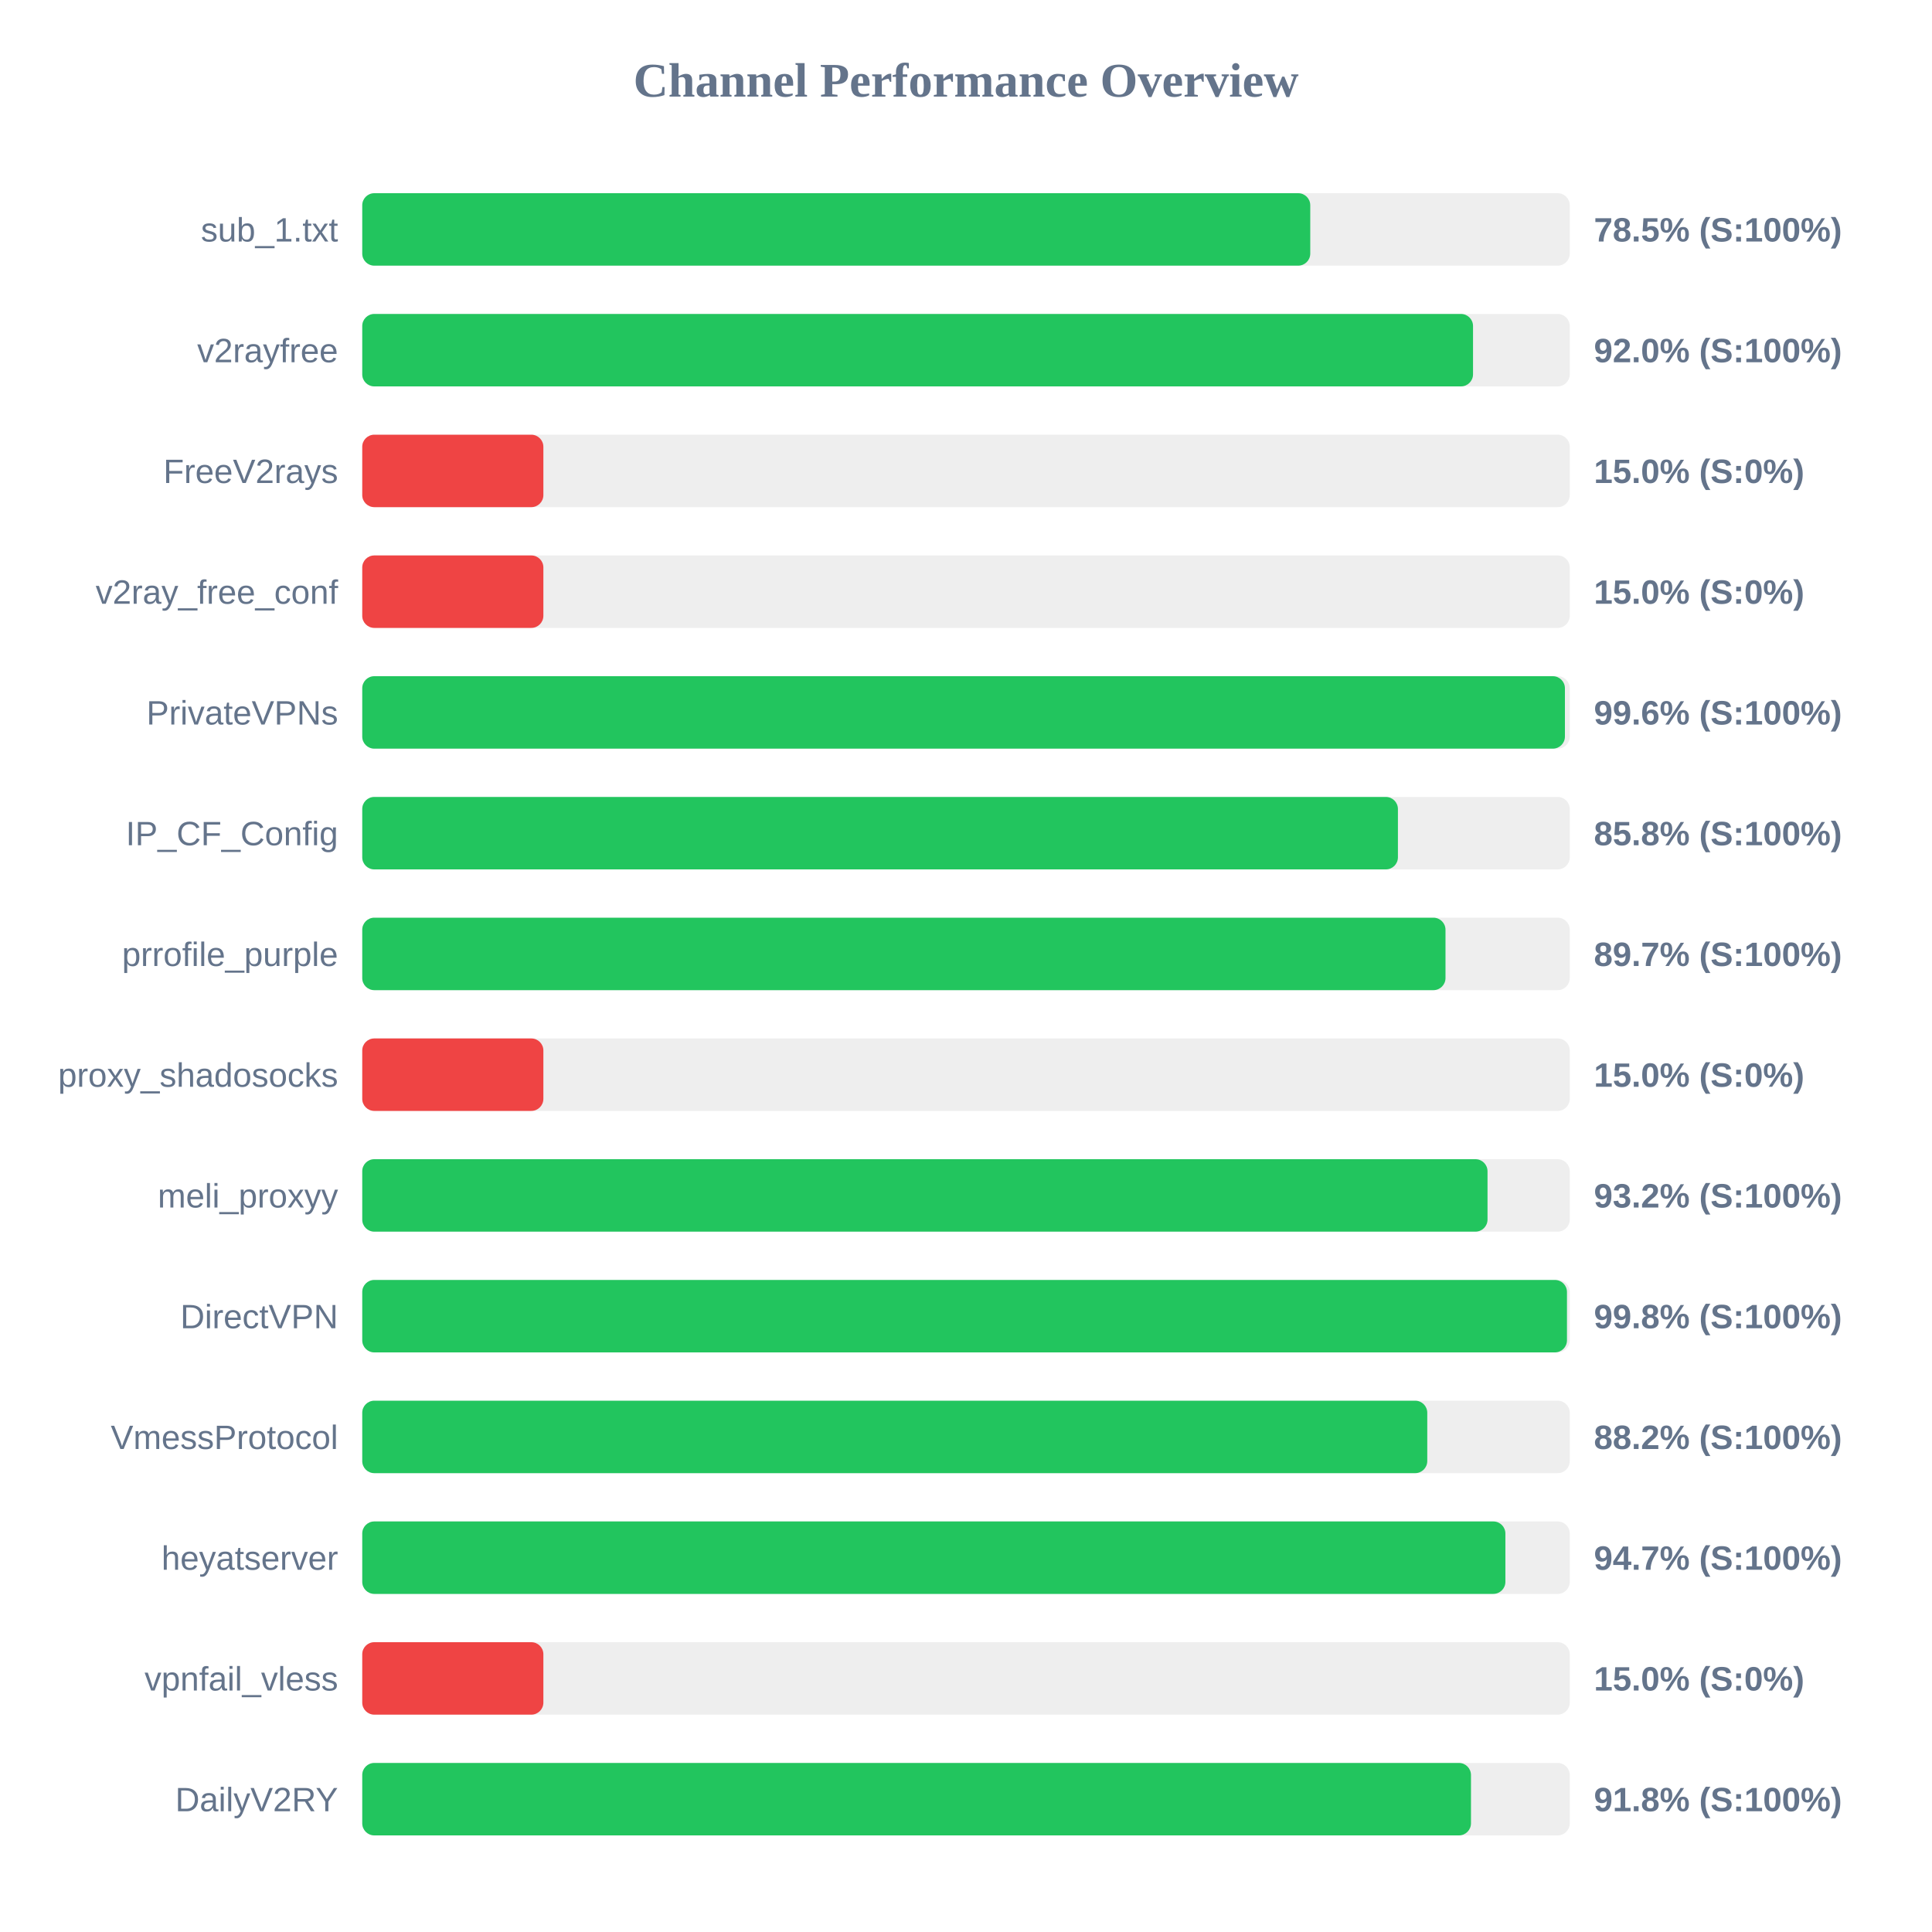
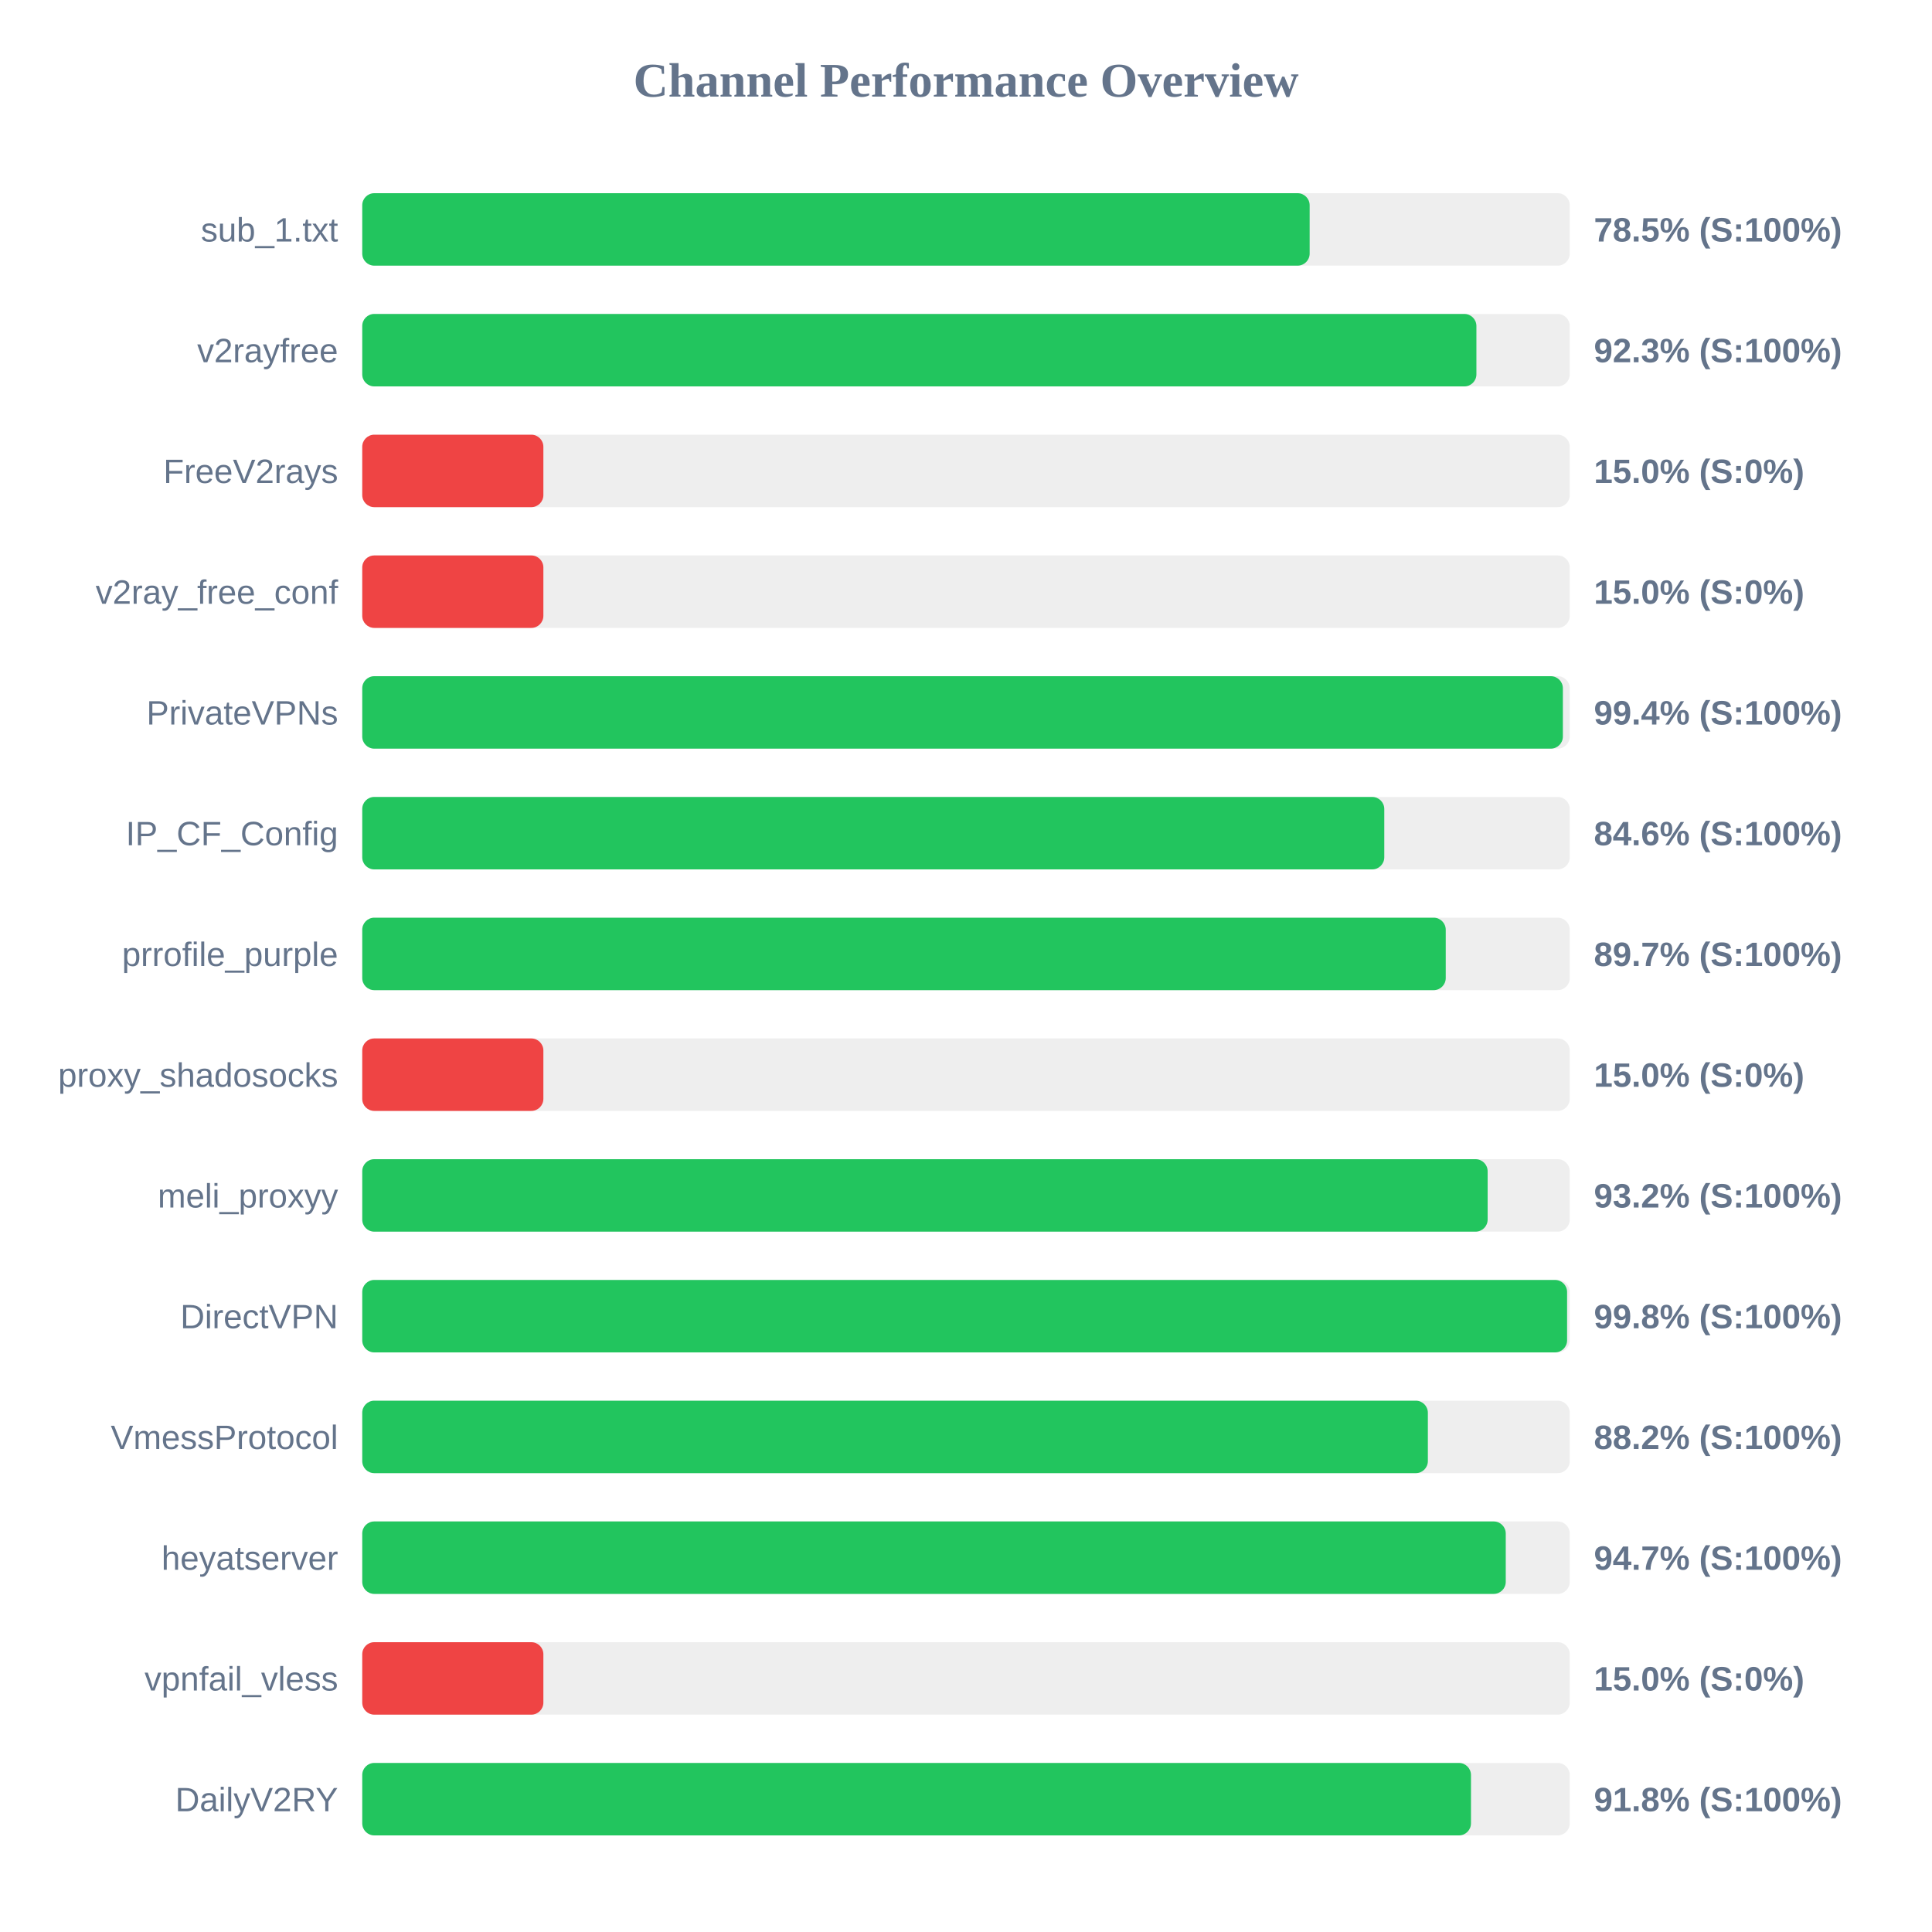
<svg xmlns="http://www.w3.org/2000/svg" width="800" height="800" version="1.1">
  <style>
        .row { font: 14px Arial; fill: #64748b; }
        .score { font: bold 14px Arial; fill: #64748b; }
    </style>
  <text x="400" y="40" text-anchor="middle" font-size="20px" font-weight="bold" fill="#64748b">Channel Performance Overview</text>
  <rect x="150" y="80" width="500" height="30" fill="#eee" rx="5" />
-   <rect x="150" y="80" width="392.55" height="30" fill="#22c55e" rx="5" />
+   <rect x="150" y="80" width="392.3" height="30" fill="#22c55e" rx="5" />
  <text x="140" y="100" text-anchor="end" class="row">sub_1.txt</text>
  <text x="660" y="100" text-anchor="start" class="score">78.5% (S:100%)</text>
  <rect x="150" y="130" width="500" height="30" fill="#eee" rx="5" />
-   <rect x="150" y="130" width="459.95" height="30" fill="#22c55e" rx="5" />
+   <rect x="150" y="130" width="461.35" height="30" fill="#22c55e" rx="5" />
  <text x="140" y="150" text-anchor="end" class="row">v2rayfree</text>
-   <text x="660" y="150" text-anchor="start" class="score">92.0% (S:100%)</text>
+   <text x="660" y="150" text-anchor="start" class="score">92.3% (S:100%)</text>
  <rect x="150" y="180" width="500" height="30" fill="#eee" rx="5" />
  <rect x="150" y="180" width="75.0" height="30" fill="#ef4444" rx="5" />
  <text x="140" y="200" text-anchor="end" class="row">FreeV2rays</text>
  <text x="660" y="200" text-anchor="start" class="score">15.0% (S:0%)</text>
  <rect x="150" y="230" width="500" height="30" fill="#eee" rx="5" />
  <rect x="150" y="230" width="75.0" height="30" fill="#ef4444" rx="5" />
  <text x="140" y="250" text-anchor="end" class="row">v2ray_free_conf</text>
  <text x="660" y="250" text-anchor="start" class="score">15.0% (S:0%)</text>
  <rect x="150" y="280" width="500" height="30" fill="#eee" rx="5" />
-   <rect x="150" y="280" width="498.0" height="30" fill="#22c55e" rx="5" />
+   <rect x="150" y="280" width="497.15" height="30" fill="#22c55e" rx="5" />
  <text x="140" y="300" text-anchor="end" class="row">PrivateVPNs</text>
-   <text x="660" y="300" text-anchor="start" class="score">99.6% (S:100%)</text>
+   <text x="660" y="300" text-anchor="start" class="score">99.4% (S:100%)</text>
  <rect x="150" y="330" width="500" height="30" fill="#eee" rx="5" />
-   <rect x="150" y="330" width="428.85" height="30" fill="#22c55e" rx="5" />
+   <rect x="150" y="330" width="423.2" height="30" fill="#22c55e" rx="5" />
  <text x="140" y="350" text-anchor="end" class="row">IP_CF_Config</text>
-   <text x="660" y="350" text-anchor="start" class="score">85.8% (S:100%)</text>
+   <text x="660" y="350" text-anchor="start" class="score">84.6% (S:100%)</text>
  <rect x="150" y="380" width="500" height="30" fill="#eee" rx="5" />
-   <rect x="150" y="380" width="448.55" height="30" fill="#22c55e" rx="5" />
+   <rect x="150" y="380" width="448.65" height="30" fill="#22c55e" rx="5" />
  <text x="140" y="400" text-anchor="end" class="row">prrofile_purple</text>
  <text x="660" y="400" text-anchor="start" class="score">89.7% (S:100%)</text>
  <rect x="150" y="430" width="500" height="30" fill="#eee" rx="5" />
  <rect x="150" y="430" width="75.0" height="30" fill="#ef4444" rx="5" />
  <text x="140" y="450" text-anchor="end" class="row">proxy_shadosocks</text>
  <text x="660" y="450" text-anchor="start" class="score">15.0% (S:0%)</text>
  <rect x="150" y="480" width="500" height="30" fill="#eee" rx="5" />
-   <rect x="150" y="480" width="465.95" height="30" fill="#22c55e" rx="5" />
+   <rect x="150" y="480" width="466.0" height="30" fill="#22c55e" rx="5" />
  <text x="140" y="500" text-anchor="end" class="row">meli_proxyy</text>
  <text x="660" y="500" text-anchor="start" class="score">93.2% (S:100%)</text>
  <rect x="150" y="530" width="500" height="30" fill="#eee" rx="5" />
-   <rect x="150" y="530" width="498.85" height="30" fill="#22c55e" rx="5" />
+   <rect x="150" y="530" width="498.9" height="30" fill="#22c55e" rx="5" />
  <text x="140" y="550" text-anchor="end" class="row">DirectVPN</text>
  <text x="660" y="550" text-anchor="start" class="score">99.8% (S:100%)</text>
  <rect x="150" y="580" width="500" height="30" fill="#eee" rx="5" />
-   <rect x="150" y="580" width="441.0" height="30" fill="#22c55e" rx="5" />
+   <rect x="150" y="580" width="441.25" height="30" fill="#22c55e" rx="5" />
  <text x="140" y="600" text-anchor="end" class="row">VmessProtocol</text>
  <text x="660" y="600" text-anchor="start" class="score">88.2% (S:100%)</text>
  <rect x="150" y="630" width="500" height="30" fill="#eee" rx="5" />
-   <rect x="150" y="630" width="473.35" height="30" fill="#22c55e" rx="5" />
+   <rect x="150" y="630" width="473.5" height="30" fill="#22c55e" rx="5" />
  <text x="140" y="650" text-anchor="end" class="row">heyatserver</text>
  <text x="660" y="650" text-anchor="start" class="score">94.7% (S:100%)</text>
  <rect x="150" y="680" width="500" height="30" fill="#eee" rx="5" />
  <rect x="150" y="680" width="75.0" height="30" fill="#ef4444" rx="5" />
  <text x="140" y="700" text-anchor="end" class="row">vpnfail_vless</text>
  <text x="660" y="700" text-anchor="start" class="score">15.0% (S:0%)</text>
  <rect x="150" y="730" width="500" height="30" fill="#eee" rx="5" />
  <rect x="150" y="730" width="459.1" height="30" fill="#22c55e" rx="5" />
  <text x="140" y="750" text-anchor="end" class="row">DailyV2RY</text>
  <text x="660" y="750" text-anchor="start" class="score">91.8% (S:100%)</text>
</svg>
